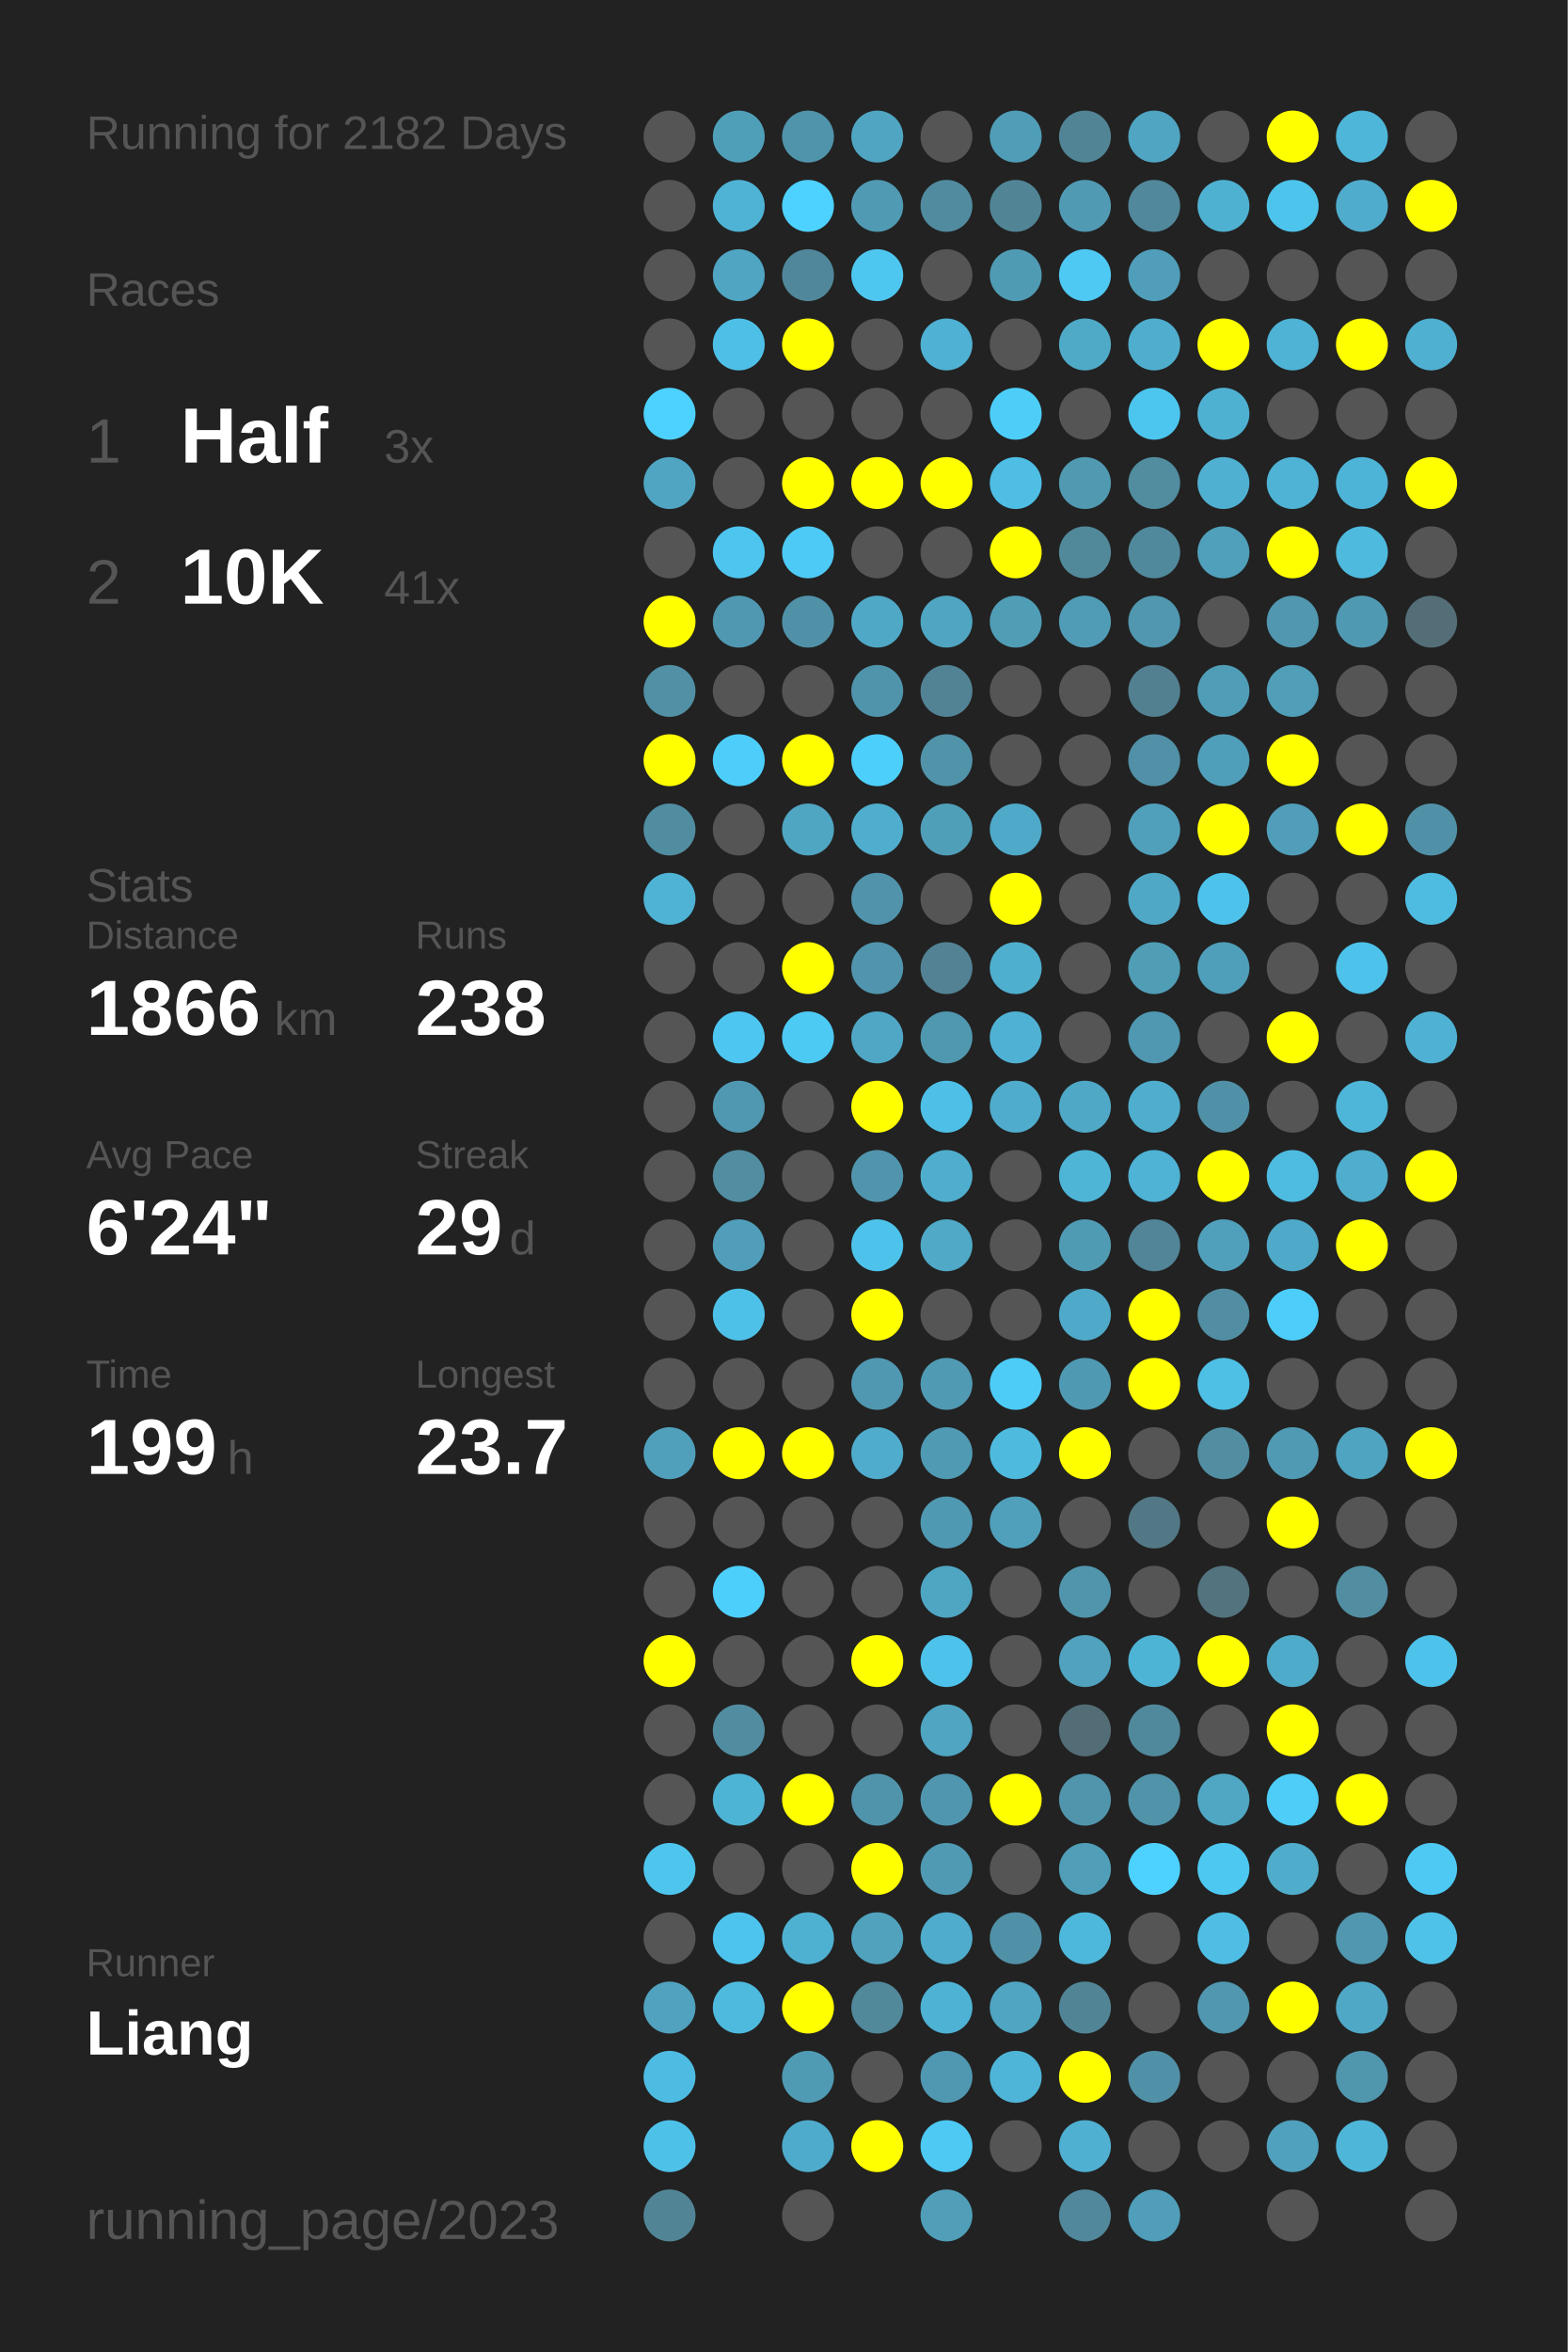
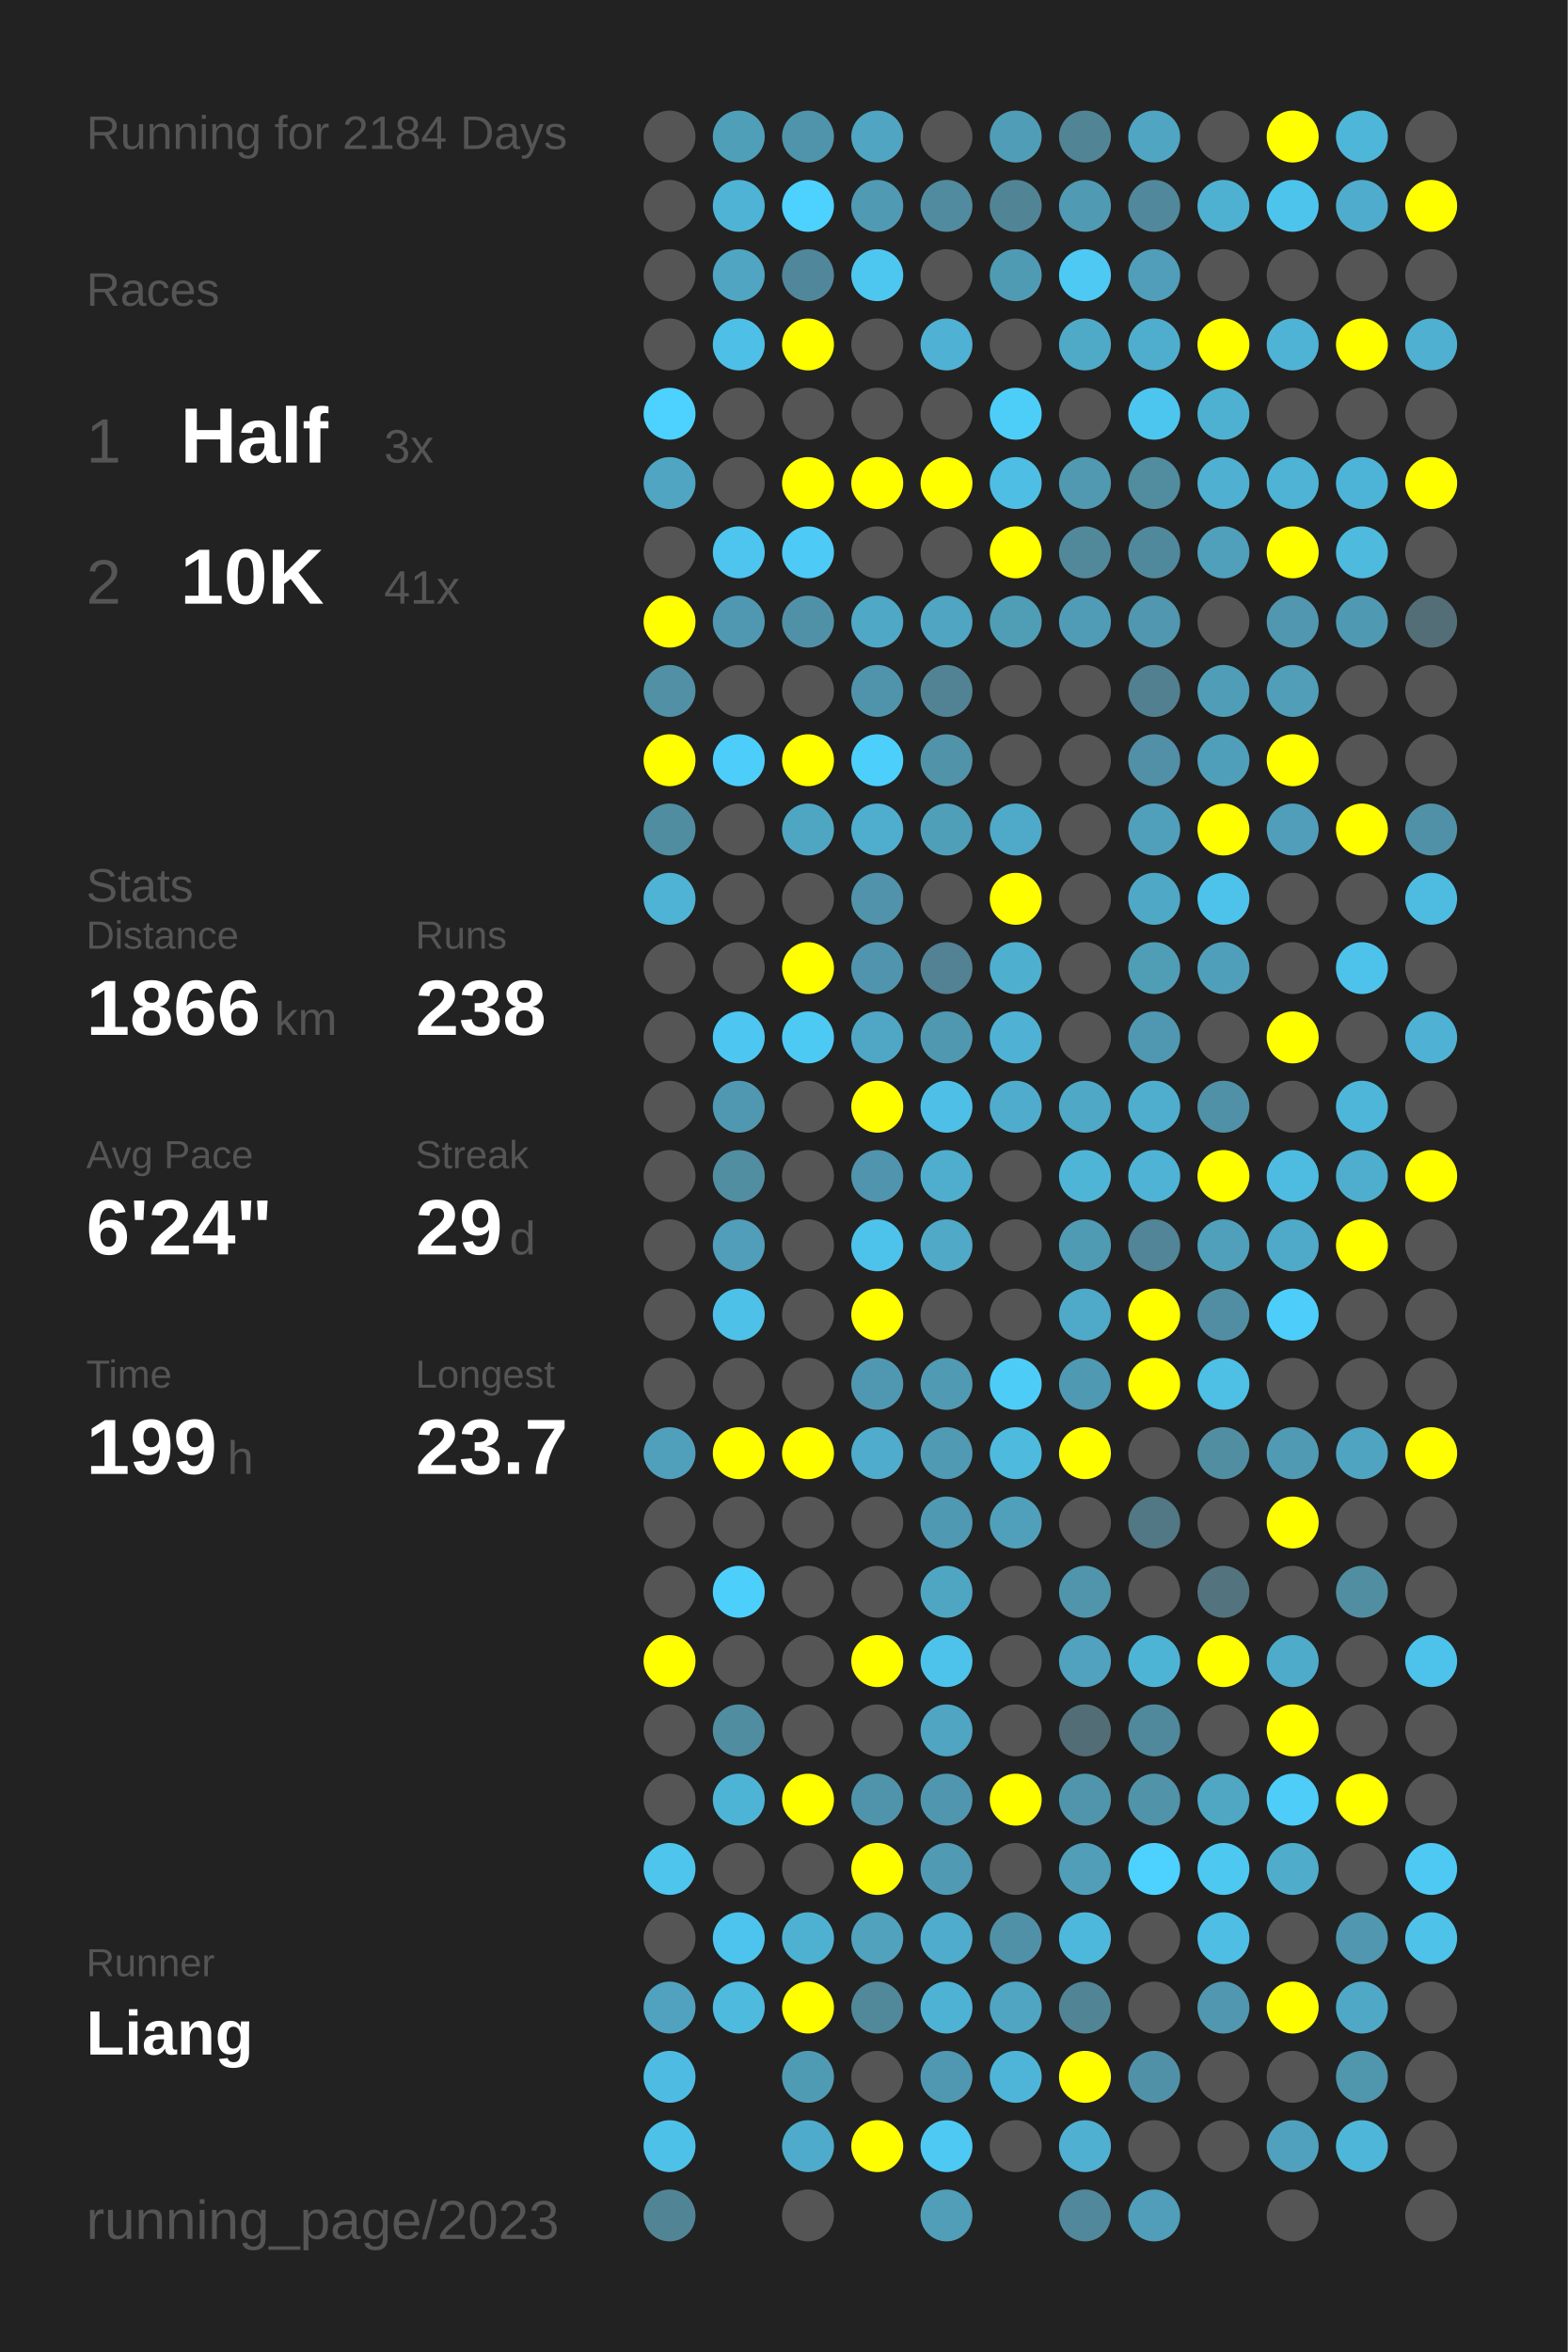
<svg xmlns="http://www.w3.org/2000/svg" baseProfile="full" height="300mm" version="1.1" viewBox="0,0,200,300" width="200mm">
  <defs />
  <rect fill="#222222" height="300" width="200" x="0" y="0" />
-   <text fill="#555555" style="font-size:6px; font-family:Arial;" x="11" y="19">Running for 2182 Days</text>
+   <text fill="#555555" style="font-size:6px; font-family:Arial;" x="11" y="19">Running for 2184 Days</text>
  <text fill="#555555" style="font-size:6px; font-family:Arial;" x="11" y="39">Races</text>
  <text fill="#555555" style="font-size:8px; font-family:Arial;" x="11" y="59">1</text>
  <text fill="#FFFFFF" style="font-size:10px; font-family:Arial; font-weight:bold;" x="23" y="59">Half</text>
  <text fill="#555555" style="font-size:6px; font-family:Arial;" x="49" y="59">3x</text>
  <text fill="#555555" style="font-size:8px; font-family:Arial;" x="11" y="77">2</text>
  <text fill="#FFFFFF" style="font-size:10px; font-family:Arial; font-weight:bold;" x="23" y="77">10K</text>
  <text fill="#555555" style="font-size:6px; font-family:Arial;" x="49" y="77">41x</text>
  <text fill="#555555" style="font-size:6px; font-family:Arial;" x="11" y="115">Stats</text>
  <text fill="#555555" style="font-size:5px; font-family:Arial;" x="11" y="121">Distance</text>
  <text fill="#FFFFFF" style="font-size:10px; font-family:Arial; font-weight:bold;" x="11" y="132">1866</text>
  <text fill="#555555" style="font-size:6px; font-family:Arial;" x="35" y="132">km</text>
  <text fill="#555555" style="font-size:5px; font-family:Arial;" x="53" y="121">Runs</text>
  <text fill="#FFFFFF" style="font-size:10px; font-family:Arial; font-weight:bold;" x="53" y="132">238</text>
  <text fill="#555555" style="font-size:5px; font-family:Arial;" x="11" y="149">Avg Pace</text>
  <text fill="#FFFFFF" style="font-size:10px; font-family:Arial; font-weight:bold;" x="11" y="160">6'24"</text>
  <text fill="#555555" style="font-size:5px; font-family:Arial;" x="53" y="149">Streak</text>
  <text fill="#FFFFFF" style="font-size:10px; font-family:Arial; font-weight:bold;" x="53" y="160">29</text>
  <text fill="#555555" style="font-size:6px; font-family:Arial;" x="65" y="160">d</text>
  <text fill="#555555" style="font-size:5px; font-family:Arial;" x="11" y="177">Time</text>
  <text fill="#FFFFFF" style="font-size:10px; font-family:Arial; font-weight:bold;" x="11" y="188">199</text>
  <text fill="#555555" style="font-size:6px; font-family:Arial;" x="29" y="188">h</text>
  <text fill="#555555" style="font-size:5px; font-family:Arial;" x="53" y="177">Longest</text>
  <text fill="#FFFFFF" style="font-size:10px; font-family:Arial; font-weight:bold;" x="53" y="188">23.7</text>
  <text fill="#555555" style="font-size:5px; font-family:Arial;" x="11" y="252.065">Runner</text>
  <text fill="#FFFFFF" style="font-size:8px; font-family:Arial; font-weight:bold;" x="11" y="262.065">Liang</text>
  <text fill="#555555" style="font-size:7px; font-family:Arial;" x="11" y="285.581">running_page/2023</text>
  <circle cx="85.417" cy="17.419" fill="#555555" r="3.312" />
  <circle cx="85.417" cy="26.258" fill="#555555" r="3.312" />
  <circle cx="85.417" cy="35.097" fill="#555555" r="3.312" />
  <circle cx="85.417" cy="43.935" fill="#555555" r="3.312" />
  <circle cx="85.417" cy="52.774" fill="#4dd1fe" r="3.312" />
  <circle cx="85.417" cy="61.613" fill="#4fa5c2" r="3.312" />
  <circle cx="85.417" cy="70.452" fill="#555555" r="3.312" />
  <circle cx="85.417" cy="79.29" fill="#FFFF00" r="3.312" />
  <circle cx="85.417" cy="88.129" fill="#5190a5" r="3.312" />
  <circle cx="85.417" cy="96.968" fill="#FFFF00" r="3.312" />
  <circle cx="85.417" cy="105.806" fill="#518da1" r="3.312" />
  <circle cx="85.417" cy="114.645" fill="#4eb3d5" r="3.312" />
  <circle cx="85.417" cy="123.484" fill="#555555" r="3.312" />
  <circle cx="85.417" cy="132.323" fill="#555555" r="3.312" />
  <circle cx="85.417" cy="141.161" fill="#555555" r="3.312" />
  <circle cx="85.417" cy="150" fill="#555555" r="3.312" />
  <circle cx="85.417" cy="158.839" fill="#555555" r="3.312" />
  <circle cx="85.417" cy="167.677" fill="#555555" r="3.312" />
  <circle cx="85.417" cy="176.516" fill="#555555" r="3.312" />
  <circle cx="85.417" cy="185.355" fill="#50a0bb" r="3.312" />
  <circle cx="85.417" cy="194.194" fill="#555555" r="3.312" />
  <circle cx="85.417" cy="203.032" fill="#555555" r="3.312" />
  <circle cx="85.417" cy="211.871" fill="#FFFF00" r="3.312" />
  <circle cx="85.417" cy="220.71" fill="#555555" r="3.312" />
  <circle cx="85.417" cy="229.548" fill="#555555" r="3.312" />
  <circle cx="85.417" cy="238.387" fill="#4dc5ed" r="3.312" />
  <circle cx="85.417" cy="247.226" fill="#555555" r="3.312" />
  <circle cx="85.417" cy="256.065" fill="#50a2be" r="3.312" />
  <circle cx="85.417" cy="264.903" fill="#4ebce2" r="3.312" />
  <circle cx="85.417" cy="273.742" fill="#4ec1e8" r="3.312" />
  <circle cx="85.417" cy="282.581" fill="#518596" r="3.312" />
  <circle cx="94.25" cy="17.419" fill="#509fb9" r="3.312" />
  <circle cx="94.25" cy="26.258" fill="#4eb3d5" r="3.312" />
  <circle cx="94.25" cy="35.097" fill="#4fa5c2" r="3.312" />
  <circle cx="94.25" cy="43.935" fill="#4ec0e7" r="3.312" />
  <circle cx="94.25" cy="52.774" fill="#555555" r="3.312" />
  <circle cx="94.25" cy="61.613" fill="#555555" r="3.312" />
  <circle cx="94.25" cy="70.452" fill="#4dc5ee" r="3.312" />
  <circle cx="94.25" cy="79.29" fill="#5098b1" r="3.312" />
  <circle cx="94.25" cy="88.129" fill="#555555" r="3.312" />
  <circle cx="94.25" cy="96.968" fill="#4dcefa" r="3.312" />
  <circle cx="94.25" cy="105.806" fill="#555555" r="3.312" />
  <circle cx="94.25" cy="114.645" fill="#555555" r="3.312" />
  <circle cx="94.25" cy="123.484" fill="#555555" r="3.312" />
  <circle cx="94.25" cy="132.323" fill="#4dc7f1" r="3.312" />
  <circle cx="94.25" cy="141.161" fill="#5098b1" r="3.312" />
  <circle cx="94.25" cy="150" fill="#518ea2" r="3.312" />
  <circle cx="94.25" cy="158.839" fill="#509eb9" r="3.312" />
  <circle cx="94.25" cy="167.677" fill="#4ec1e8" r="3.312" />
  <circle cx="94.25" cy="176.516" fill="#555555" r="3.312" />
  <circle cx="94.25" cy="185.355" fill="#FFFF00" r="3.312" />
  <circle cx="94.25" cy="194.194" fill="#555555" r="3.312" />
  <circle cx="94.25" cy="203.032" fill="#4dcffb" r="3.312" />
  <circle cx="94.25" cy="211.871" fill="#555555" r="3.312" />
  <circle cx="94.25" cy="220.71" fill="#518da1" r="3.312" />
  <circle cx="94.25" cy="229.548" fill="#4eb4d6" r="3.312" />
  <circle cx="94.25" cy="238.387" fill="#555555" r="3.312" />
  <circle cx="94.25" cy="247.226" fill="#4dc4ed" r="3.312" />
  <circle cx="94.25" cy="256.065" fill="#4ebade" r="3.312" />
  <circle cx="103.083" cy="17.419" fill="#5094ab" r="3.312" />
  <circle cx="103.083" cy="26.258" fill="#4dd1fe" r="3.312" />
  <circle cx="103.083" cy="35.097" fill="#51879a" r="3.312" />
  <circle cx="103.083" cy="43.935" fill="#FFFF00" r="3.312" />
  <circle cx="103.083" cy="52.774" fill="#555555" r="3.312" />
  <circle cx="103.083" cy="61.613" fill="#FFFF00" r="3.312" />
  <circle cx="103.083" cy="70.452" fill="#4dcaf5" r="3.312" />
  <circle cx="103.083" cy="79.29" fill="#5191a7" r="3.312" />
  <circle cx="103.083" cy="88.129" fill="#555555" r="3.312" />
  <circle cx="103.083" cy="96.968" fill="#FFFF00" r="3.312" />
  <circle cx="103.083" cy="105.806" fill="#4fa6c3" r="3.312" />
  <circle cx="103.083" cy="114.645" fill="#555555" r="3.312" />
  <circle cx="103.083" cy="123.484" fill="#FFFF00" r="3.312" />
  <circle cx="103.083" cy="132.323" fill="#4dcaf4" r="3.312" />
  <circle cx="103.083" cy="141.161" fill="#555555" r="3.312" />
  <circle cx="103.083" cy="150" fill="#555555" r="3.312" />
  <circle cx="103.083" cy="158.839" fill="#555555" r="3.312" />
  <circle cx="103.083" cy="167.677" fill="#555555" r="3.312" />
  <circle cx="103.083" cy="176.516" fill="#555555" r="3.312" />
  <circle cx="103.083" cy="185.355" fill="#FFFF00" r="3.312" />
  <circle cx="103.083" cy="194.194" fill="#555555" r="3.312" />
  <circle cx="103.083" cy="203.032" fill="#555555" r="3.312" />
  <circle cx="103.083" cy="211.871" fill="#555555" r="3.312" />
  <circle cx="103.083" cy="220.71" fill="#555555" r="3.312" />
  <circle cx="103.083" cy="229.548" fill="#FFFF00" r="3.312" />
  <circle cx="103.083" cy="238.387" fill="#555555" r="3.312" />
  <circle cx="103.083" cy="247.226" fill="#4fb1d2" r="3.312" />
  <circle cx="103.083" cy="256.065" fill="#FFFF00" r="3.312" />
  <circle cx="103.083" cy="264.903" fill="#509bb4" r="3.312" />
  <circle cx="103.083" cy="273.742" fill="#4fabcb" r="3.312" />
  <circle cx="103.083" cy="282.581" fill="#555555" r="3.312" />
  <circle cx="111.917" cy="17.419" fill="#4fa5c2" r="3.312" />
  <circle cx="111.917" cy="26.258" fill="#509ab3" r="3.312" />
  <circle cx="111.917" cy="35.097" fill="#4dc7f0" r="3.312" />
  <circle cx="111.917" cy="43.935" fill="#555555" r="3.312" />
  <circle cx="111.917" cy="52.774" fill="#555555" r="3.312" />
  <circle cx="111.917" cy="61.613" fill="#FFFF00" r="3.312" />
  <circle cx="111.917" cy="70.452" fill="#555555" r="3.312" />
  <circle cx="111.917" cy="79.29" fill="#4fa8c6" r="3.312" />
  <circle cx="111.917" cy="88.129" fill="#5094ab" r="3.312" />
  <circle cx="111.917" cy="96.968" fill="#4dcffb" r="3.312" />
  <circle cx="111.917" cy="105.806" fill="#4fadce" r="3.312" />
  <circle cx="111.917" cy="114.645" fill="#5093aa" r="3.312" />
  <circle cx="111.917" cy="123.484" fill="#5095ad" r="3.312" />
  <circle cx="111.917" cy="132.323" fill="#4fa7c5" r="3.312" />
  <circle cx="111.917" cy="141.161" fill="#FFFF00" r="3.312" />
  <circle cx="111.917" cy="150" fill="#5095ad" r="3.312" />
  <circle cx="111.917" cy="158.839" fill="#4dc3eb" r="3.312" />
  <circle cx="111.917" cy="167.677" fill="#FFFF00" r="3.312" />
  <circle cx="111.917" cy="176.516" fill="#5098b1" r="3.312" />
  <circle cx="111.917" cy="185.355" fill="#4faccc" r="3.312" />
  <circle cx="111.917" cy="194.194" fill="#555555" r="3.312" />
  <circle cx="111.917" cy="203.032" fill="#555555" r="3.312" />
  <circle cx="111.917" cy="211.871" fill="#FFFF00" r="3.312" />
  <circle cx="111.917" cy="220.71" fill="#555555" r="3.312" />
  <circle cx="111.917" cy="229.548" fill="#5094ab" r="3.312" />
  <circle cx="111.917" cy="238.387" fill="#FFFF00" r="3.312" />
  <circle cx="111.917" cy="247.226" fill="#50a2bd" r="3.312" />
  <circle cx="111.917" cy="256.065" fill="#51889a" r="3.312" />
  <circle cx="111.917" cy="264.903" fill="#555555" r="3.312" />
  <circle cx="111.917" cy="273.742" fill="#FFFF00" r="3.312" />
  <circle cx="120.75" cy="17.419" fill="#555555" r="3.312" />
  <circle cx="120.75" cy="26.258" fill="#518b9f" r="3.312" />
  <circle cx="120.75" cy="35.097" fill="#555555" r="3.312" />
  <circle cx="120.75" cy="43.935" fill="#4fb1d3" r="3.312" />
  <circle cx="120.75" cy="52.774" fill="#555555" r="3.312" />
  <circle cx="120.75" cy="61.613" fill="#FFFF00" r="3.312" />
  <circle cx="120.75" cy="70.452" fill="#555555" r="3.312" />
  <circle cx="120.75" cy="79.29" fill="#4fa5c2" r="3.312" />
  <circle cx="120.75" cy="88.129" fill="#528394" r="3.312" />
  <circle cx="120.75" cy="96.968" fill="#5193a9" r="3.312" />
  <circle cx="120.75" cy="105.806" fill="#509fb9" r="3.312" />
  <circle cx="120.75" cy="114.645" fill="#555555" r="3.312" />
  <circle cx="120.75" cy="123.484" fill="#528293" r="3.312" />
  <circle cx="120.75" cy="132.323" fill="#5098b0" r="3.312" />
  <circle cx="120.75" cy="141.161" fill="#4ec0e7" r="3.312" />
  <circle cx="120.75" cy="150" fill="#4faece" r="3.312" />
  <circle cx="120.75" cy="158.839" fill="#4fa9c7" r="3.312" />
  <circle cx="120.75" cy="167.677" fill="#555555" r="3.312" />
  <circle cx="120.75" cy="176.516" fill="#509ab3" r="3.312" />
  <circle cx="120.75" cy="185.355" fill="#509ab3" r="3.312" />
  <circle cx="120.75" cy="194.194" fill="#5099b2" r="3.312" />
  <circle cx="120.75" cy="203.032" fill="#4fa6c3" r="3.312" />
  <circle cx="120.75" cy="211.871" fill="#4dc3eb" r="3.312" />
  <circle cx="120.75" cy="220.71" fill="#4fa5c2" r="3.312" />
  <circle cx="120.75" cy="229.548" fill="#5096ae" r="3.312" />
  <circle cx="120.75" cy="238.387" fill="#509ab3" r="3.312" />
  <circle cx="120.75" cy="247.226" fill="#4faccc" r="3.312" />
  <circle cx="120.75" cy="256.065" fill="#4eb2d4" r="3.312" />
  <circle cx="120.75" cy="264.903" fill="#5098b1" r="3.312" />
  <circle cx="120.75" cy="273.742" fill="#4dc9f3" r="3.312" />
  <circle cx="120.75" cy="282.581" fill="#509eb8" r="3.312" />
  <circle cx="129.583" cy="17.419" fill="#509db7" r="3.312" />
  <circle cx="129.583" cy="26.258" fill="#518596" r="3.312" />
  <circle cx="129.583" cy="35.097" fill="#509bb4" r="3.312" />
  <circle cx="129.583" cy="43.935" fill="#555555" r="3.312" />
  <circle cx="129.583" cy="52.774" fill="#4dcef9" r="3.312" />
  <circle cx="129.583" cy="61.613" fill="#4ebee4" r="3.312" />
  <circle cx="129.583" cy="70.452" fill="#FFFF00" r="3.312" />
  <circle cx="129.583" cy="79.29" fill="#509db6" r="3.312" />
  <circle cx="129.583" cy="88.129" fill="#555555" r="3.312" />
  <circle cx="129.583" cy="96.968" fill="#555555" r="3.312" />
  <circle cx="129.583" cy="105.806" fill="#4fa9c8" r="3.312" />
  <circle cx="129.583" cy="114.645" fill="#FFFF00" r="3.312" />
  <circle cx="129.583" cy="123.484" fill="#4fafcf" r="3.312" />
  <circle cx="129.583" cy="132.323" fill="#4fb2d4" r="3.312" />
  <circle cx="129.583" cy="141.161" fill="#4faccc" r="3.312" />
  <circle cx="129.583" cy="150" fill="#555555" r="3.312" />
  <circle cx="129.583" cy="158.839" fill="#555555" r="3.312" />
  <circle cx="129.583" cy="167.677" fill="#555555" r="3.312" />
  <circle cx="129.583" cy="176.516" fill="#4dccf7" r="3.312" />
  <circle cx="129.583" cy="185.355" fill="#4ebade" r="3.312" />
  <circle cx="129.583" cy="194.194" fill="#50a0bb" r="3.312" />
  <circle cx="129.583" cy="203.032" fill="#555555" r="3.312" />
  <circle cx="129.583" cy="211.871" fill="#555555" r="3.312" />
  <circle cx="129.583" cy="220.71" fill="#555555" r="3.312" />
  <circle cx="129.583" cy="229.548" fill="#FFFF00" r="3.312" />
  <circle cx="129.583" cy="238.387" fill="#555555" r="3.312" />
  <circle cx="129.583" cy="247.226" fill="#5191a7" r="3.312" />
  <circle cx="129.583" cy="256.065" fill="#4fa5c2" r="3.312" />
  <circle cx="129.583" cy="264.903" fill="#4eb5d8" r="3.312" />
  <circle cx="129.583" cy="273.742" fill="#555555" r="3.312" />
  <circle cx="138.417" cy="17.419" fill="#518495" r="3.312" />
  <circle cx="138.417" cy="26.258" fill="#509ab4" r="3.312" />
  <circle cx="138.417" cy="35.097" fill="#4dc9f3" r="3.312" />
  <circle cx="138.417" cy="43.935" fill="#4faac8" r="3.312" />
  <circle cx="138.417" cy="52.774" fill="#555555" r="3.312" />
  <circle cx="138.417" cy="61.613" fill="#5099b1" r="3.312" />
  <circle cx="138.417" cy="70.452" fill="#51899b" r="3.312" />
  <circle cx="138.417" cy="79.29" fill="#509cb6" r="3.312" />
  <circle cx="138.417" cy="88.129" fill="#555555" r="3.312" />
  <circle cx="138.417" cy="96.968" fill="#555555" r="3.312" />
  <circle cx="138.417" cy="105.806" fill="#555555" r="3.312" />
  <circle cx="138.417" cy="114.645" fill="#555555" r="3.312" />
  <circle cx="138.417" cy="123.484" fill="#555555" r="3.312" />
  <circle cx="138.417" cy="132.323" fill="#555555" r="3.312" />
  <circle cx="138.417" cy="141.161" fill="#4fa8c5" r="3.312" />
  <circle cx="138.417" cy="150" fill="#4eb5d7" r="3.312" />
  <circle cx="138.417" cy="158.839" fill="#509bb4" r="3.312" />
  <circle cx="138.417" cy="167.677" fill="#4fa9c8" r="3.312" />
  <circle cx="138.417" cy="176.516" fill="#5099b2" r="3.312" />
  <circle cx="138.417" cy="185.355" fill="#FFFF00" r="3.312" />
  <circle cx="138.417" cy="194.194" fill="#555555" r="3.312" />
  <circle cx="138.417" cy="203.032" fill="#5095ac" r="3.312" />
  <circle cx="138.417" cy="211.871" fill="#50a2be" r="3.312" />
  <circle cx="138.417" cy="220.71" fill="#536d76" r="3.312" />
  <circle cx="138.417" cy="229.548" fill="#5095ac" r="3.312" />
  <circle cx="138.417" cy="238.387" fill="#509eb8" r="3.312" />
  <circle cx="138.417" cy="247.226" fill="#4eb8dc" r="3.312" />
  <circle cx="138.417" cy="256.065" fill="#518596" r="3.312" />
  <circle cx="138.417" cy="264.903" fill="#FFFF00" r="3.312" />
  <circle cx="138.417" cy="273.742" fill="#4fb0d1" r="3.312" />
  <circle cx="138.417" cy="282.581" fill="#51889b" r="3.312" />
  <circle cx="147.25" cy="17.419" fill="#4fa5c2" r="3.312" />
  <circle cx="147.25" cy="26.258" fill="#51889b" r="3.312" />
  <circle cx="147.25" cy="35.097" fill="#509eb9" r="3.312" />
  <circle cx="147.25" cy="43.935" fill="#4faece" r="3.312" />
  <circle cx="147.25" cy="52.774" fill="#4dc6ef" r="3.312" />
  <circle cx="147.25" cy="61.613" fill="#518c9f" r="3.312" />
  <circle cx="147.25" cy="70.452" fill="#51899c" r="3.312" />
  <circle cx="147.25" cy="79.29" fill="#5097af" r="3.312" />
  <circle cx="147.25" cy="88.129" fill="#528090" r="3.312" />
  <circle cx="147.25" cy="96.968" fill="#5190a6" r="3.312" />
  <circle cx="147.25" cy="105.806" fill="#50a0bb" r="3.312" />
  <circle cx="147.25" cy="114.645" fill="#4fa8c6" r="3.312" />
  <circle cx="147.25" cy="123.484" fill="#509db6" r="3.312" />
  <circle cx="147.25" cy="132.323" fill="#5098b1" r="3.312" />
  <circle cx="147.25" cy="141.161" fill="#4faece" r="3.312" />
  <circle cx="147.25" cy="150" fill="#4eb3d5" r="3.312" />
  <circle cx="147.25" cy="158.839" fill="#518597" r="3.312" />
  <circle cx="147.25" cy="167.677" fill="#FFFF00" r="3.312" />
  <circle cx="147.25" cy="176.516" fill="#FFFF00" r="3.312" />
  <circle cx="147.25" cy="185.355" fill="#555555" r="3.312" />
  <circle cx="147.25" cy="194.194" fill="#527885" r="3.312" />
  <circle cx="147.25" cy="203.032" fill="#555555" r="3.312" />
  <circle cx="147.25" cy="211.871" fill="#4eb4d6" r="3.312" />
  <circle cx="147.25" cy="220.71" fill="#51899c" r="3.312" />
  <circle cx="147.25" cy="229.548" fill="#5193a9" r="3.312" />
  <circle cx="147.25" cy="238.387" fill="#4dd1fe" r="3.312" />
  <circle cx="147.25" cy="247.226" fill="#555555" r="3.312" />
  <circle cx="147.25" cy="256.065" fill="#555555" r="3.312" />
  <circle cx="147.25" cy="264.903" fill="#5191a7" r="3.312" />
  <circle cx="147.25" cy="273.742" fill="#555555" r="3.312" />
  <circle cx="147.25" cy="282.581" fill="#509eb9" r="3.312" />
  <circle cx="156.083" cy="17.419" fill="#555555" r="3.312" />
  <circle cx="156.083" cy="26.258" fill="#4fb1d2" r="3.312" />
  <circle cx="156.083" cy="35.097" fill="#555555" r="3.312" />
  <circle cx="156.083" cy="43.935" fill="#FFFF00" r="3.312" />
  <circle cx="156.083" cy="52.774" fill="#4fb1d2" r="3.312" />
  <circle cx="156.083" cy="61.613" fill="#4fb0d1" r="3.312" />
  <circle cx="156.083" cy="70.452" fill="#50a0bb" r="3.312" />
  <circle cx="156.083" cy="79.29" fill="#555555" r="3.312" />
  <circle cx="156.083" cy="88.129" fill="#509db7" r="3.312" />
  <circle cx="156.083" cy="96.968" fill="#509fba" r="3.312" />
  <circle cx="156.083" cy="105.806" fill="#FFFF00" r="3.312" />
  <circle cx="156.083" cy="114.645" fill="#4dc3eb" r="3.312" />
  <circle cx="156.083" cy="123.484" fill="#509fba" r="3.312" />
  <circle cx="156.083" cy="132.323" fill="#555555" r="3.312" />
  <circle cx="156.083" cy="141.161" fill="#5191a7" r="3.312" />
  <circle cx="156.083" cy="150" fill="#FFFF00" r="3.312" />
  <circle cx="156.083" cy="158.839" fill="#50a0bc" r="3.312" />
  <circle cx="156.083" cy="167.677" fill="#518ea3" r="3.312" />
  <circle cx="156.083" cy="176.516" fill="#4ebfe5" r="3.312" />
  <circle cx="156.083" cy="185.355" fill="#518ea2" r="3.312" />
  <circle cx="156.083" cy="194.194" fill="#555555" r="3.312" />
  <circle cx="156.083" cy="203.032" fill="#53737e" r="3.312" />
  <circle cx="156.083" cy="211.871" fill="#FFFF00" r="3.312" />
  <circle cx="156.083" cy="220.71" fill="#555555" r="3.312" />
  <circle cx="156.083" cy="229.548" fill="#4fa7c4" r="3.312" />
  <circle cx="156.083" cy="238.387" fill="#4dc8f1" r="3.312" />
  <circle cx="156.083" cy="247.226" fill="#4ebee4" r="3.312" />
  <circle cx="156.083" cy="256.065" fill="#5097af" r="3.312" />
  <circle cx="156.083" cy="264.903" fill="#555555" r="3.312" />
  <circle cx="156.083" cy="273.742" fill="#555555" r="3.312" />
  <circle cx="164.917" cy="17.419" fill="#FFFF00" r="3.312" />
  <circle cx="164.917" cy="26.258" fill="#4dc4ec" r="3.312" />
  <circle cx="164.917" cy="35.097" fill="#555555" r="3.312" />
  <circle cx="164.917" cy="43.935" fill="#4eb3d5" r="3.312" />
  <circle cx="164.917" cy="52.774" fill="#555555" r="3.312" />
  <circle cx="164.917" cy="61.613" fill="#4eb3d5" r="3.312" />
  <circle cx="164.917" cy="70.452" fill="#FFFF00" r="3.312" />
  <circle cx="164.917" cy="79.29" fill="#5097af" r="3.312" />
  <circle cx="164.917" cy="88.129" fill="#509eb8" r="3.312" />
  <circle cx="164.917" cy="96.968" fill="#FFFF00" r="3.312" />
  <circle cx="164.917" cy="105.806" fill="#509eb9" r="3.312" />
  <circle cx="164.917" cy="114.645" fill="#555555" r="3.312" />
  <circle cx="164.917" cy="123.484" fill="#555555" r="3.312" />
  <circle cx="164.917" cy="132.323" fill="#FFFF00" r="3.312" />
  <circle cx="164.917" cy="141.161" fill="#555555" r="3.312" />
  <circle cx="164.917" cy="150" fill="#4ebbe0" r="3.312" />
  <circle cx="164.917" cy="158.839" fill="#4fa9c8" r="3.312" />
  <circle cx="164.917" cy="167.677" fill="#4dcdf9" r="3.312" />
  <circle cx="164.917" cy="176.516" fill="#555555" r="3.312" />
  <circle cx="164.917" cy="185.355" fill="#509ab3" r="3.312" />
  <circle cx="164.917" cy="194.194" fill="#FFFF00" r="3.312" />
  <circle cx="164.917" cy="203.032" fill="#555555" r="3.312" />
  <circle cx="164.917" cy="211.871" fill="#4fabca" r="3.312" />
  <circle cx="164.917" cy="220.71" fill="#FFFF00" r="3.312" />
  <circle cx="164.917" cy="229.548" fill="#4dcdf8" r="3.312" />
  <circle cx="164.917" cy="238.387" fill="#4faccb" r="3.312" />
  <circle cx="164.917" cy="247.226" fill="#555555" r="3.312" />
  <circle cx="164.917" cy="256.065" fill="#FFFF00" r="3.312" />
  <circle cx="164.917" cy="264.903" fill="#555555" r="3.312" />
  <circle cx="164.917" cy="273.742" fill="#50a1bd" r="3.312" />
  <circle cx="164.917" cy="282.581" fill="#555555" r="3.312" />
  <circle cx="173.75" cy="17.419" fill="#4eb6d9" r="3.312" />
  <circle cx="173.75" cy="26.258" fill="#4faccc" r="3.312" />
  <circle cx="173.75" cy="35.097" fill="#555555" r="3.312" />
  <circle cx="173.75" cy="43.935" fill="#FFFF00" r="3.312" />
  <circle cx="173.75" cy="52.774" fill="#555555" r="3.312" />
  <circle cx="173.75" cy="61.613" fill="#4eb4d7" r="3.312" />
  <circle cx="173.75" cy="70.452" fill="#4ebade" r="3.312" />
  <circle cx="173.75" cy="79.29" fill="#5099b2" r="3.312" />
  <circle cx="173.75" cy="88.129" fill="#555555" r="3.312" />
  <circle cx="173.75" cy="96.968" fill="#555555" r="3.312" />
  <circle cx="173.75" cy="105.806" fill="#FFFF00" r="3.312" />
  <circle cx="173.75" cy="114.645" fill="#555555" r="3.312" />
  <circle cx="173.75" cy="123.484" fill="#4dc2ea" r="3.312" />
  <circle cx="173.75" cy="132.323" fill="#555555" r="3.312" />
  <circle cx="173.75" cy="141.161" fill="#4eb6d9" r="3.312" />
  <circle cx="173.75" cy="150" fill="#4faece" r="3.312" />
  <circle cx="173.75" cy="158.839" fill="#FFFF00" r="3.312" />
  <circle cx="173.75" cy="167.677" fill="#555555" r="3.312" />
  <circle cx="173.75" cy="176.516" fill="#555555" r="3.312" />
  <circle cx="173.75" cy="185.355" fill="#4fa4c1" r="3.312" />
  <circle cx="173.75" cy="194.194" fill="#555555" r="3.312" />
  <circle cx="173.75" cy="203.032" fill="#518ea2" r="3.312" />
  <circle cx="173.75" cy="211.871" fill="#555555" r="3.312" />
  <circle cx="173.75" cy="220.71" fill="#555555" r="3.312" />
  <circle cx="173.75" cy="229.548" fill="#FFFF00" r="3.312" />
  <circle cx="173.75" cy="238.387" fill="#555555" r="3.312" />
  <circle cx="173.75" cy="247.226" fill="#5097af" r="3.312" />
  <circle cx="173.75" cy="256.065" fill="#4fa8c6" r="3.312" />
  <circle cx="173.75" cy="264.903" fill="#5096ad" r="3.312" />
  <circle cx="173.75" cy="273.742" fill="#4eb6d9" r="3.312" />
  <circle cx="182.583" cy="17.419" fill="#555555" r="3.312" />
  <circle cx="182.583" cy="26.258" fill="#FFFF00" r="3.312" />
  <circle cx="182.583" cy="35.097" fill="#555555" r="3.312" />
  <circle cx="182.583" cy="43.935" fill="#4fb0d1" r="3.312" />
  <circle cx="182.583" cy="52.774" fill="#555555" r="3.312" />
  <circle cx="182.583" cy="61.613" fill="#FFFF00" r="3.312" />
  <circle cx="182.583" cy="70.452" fill="#555555" r="3.312" />
  <circle cx="182.583" cy="79.29" fill="#536e77" r="3.312" />
  <circle cx="182.583" cy="88.129" fill="#555555" r="3.312" />
  <circle cx="182.583" cy="96.968" fill="#555555" r="3.312" />
  <circle cx="182.583" cy="105.806" fill="#5191a7" r="3.312" />
  <circle cx="182.583" cy="114.645" fill="#4ebce1" r="3.312" />
  <circle cx="182.583" cy="123.484" fill="#555555" r="3.312" />
  <circle cx="182.583" cy="132.323" fill="#4fb2d4" r="3.312" />
  <circle cx="182.583" cy="141.161" fill="#555555" r="3.312" />
  <circle cx="182.583" cy="150" fill="#FFFF00" r="3.312" />
  <circle cx="182.583" cy="158.839" fill="#555555" r="3.312" />
  <circle cx="182.583" cy="167.677" fill="#555555" r="3.312" />
  <circle cx="182.583" cy="176.516" fill="#555555" r="3.312" />
  <circle cx="182.583" cy="185.355" fill="#FFFF00" r="3.312" />
  <circle cx="182.583" cy="194.194" fill="#555555" r="3.312" />
  <circle cx="182.583" cy="203.032" fill="#555555" r="3.312" />
  <circle cx="182.583" cy="211.871" fill="#4dc2ea" r="3.312" />
  <circle cx="182.583" cy="220.71" fill="#555555" r="3.312" />
  <circle cx="182.583" cy="229.548" fill="#555555" r="3.312" />
  <circle cx="182.583" cy="238.387" fill="#4dc9f4" r="3.312" />
  <circle cx="182.583" cy="247.226" fill="#4ec2e9" r="3.312" />
  <circle cx="182.583" cy="256.065" fill="#555555" r="3.312" />
  <circle cx="182.583" cy="264.903" fill="#555555" r="3.312" />
  <circle cx="182.583" cy="273.742" fill="#555555" r="3.312" />
  <circle cx="182.583" cy="282.581" fill="#555555" r="3.312" />
</svg>
